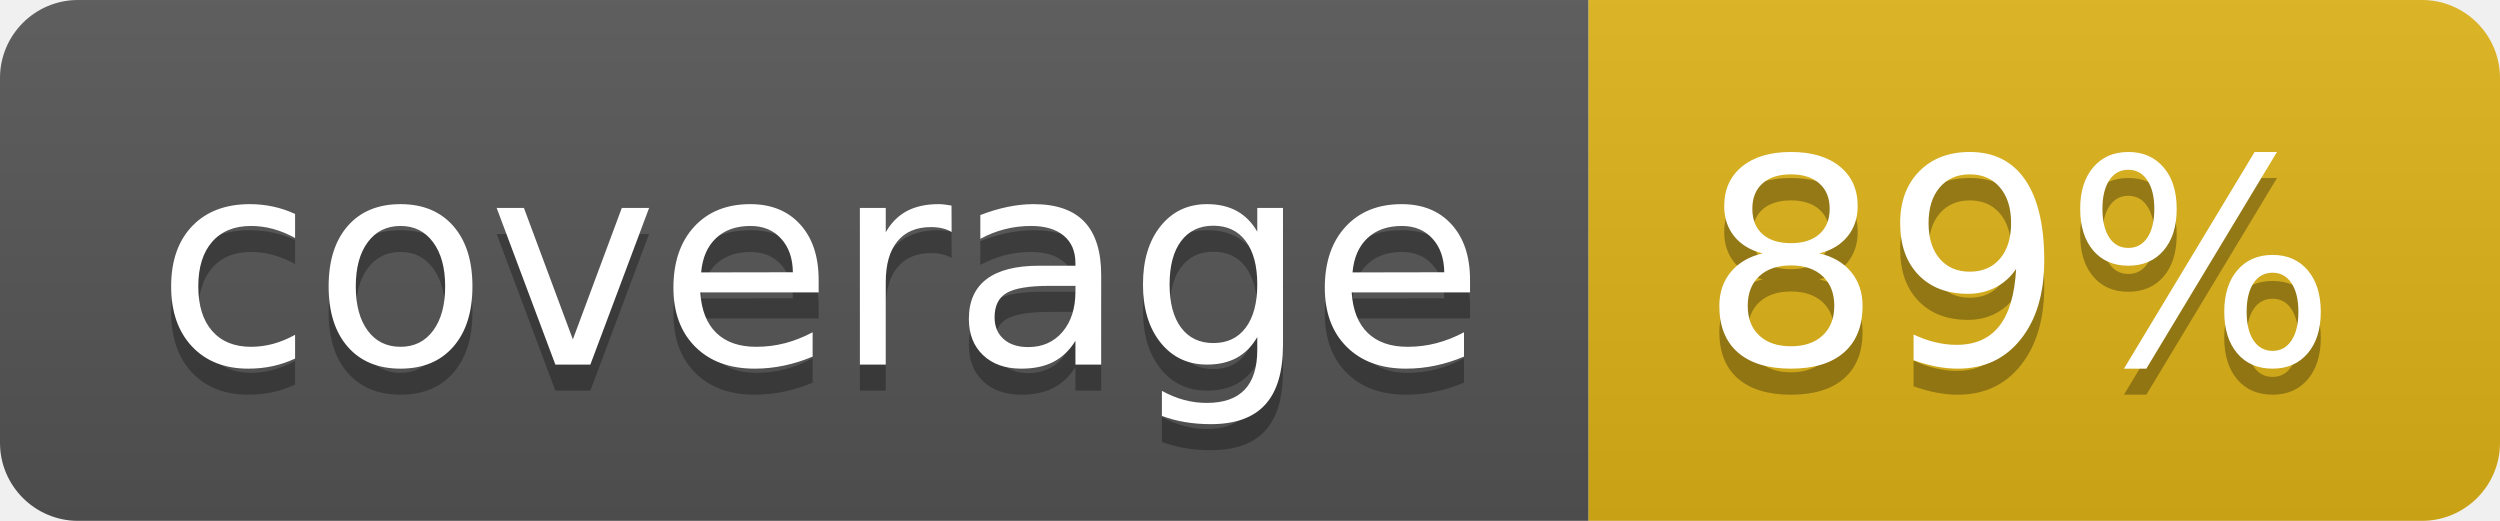
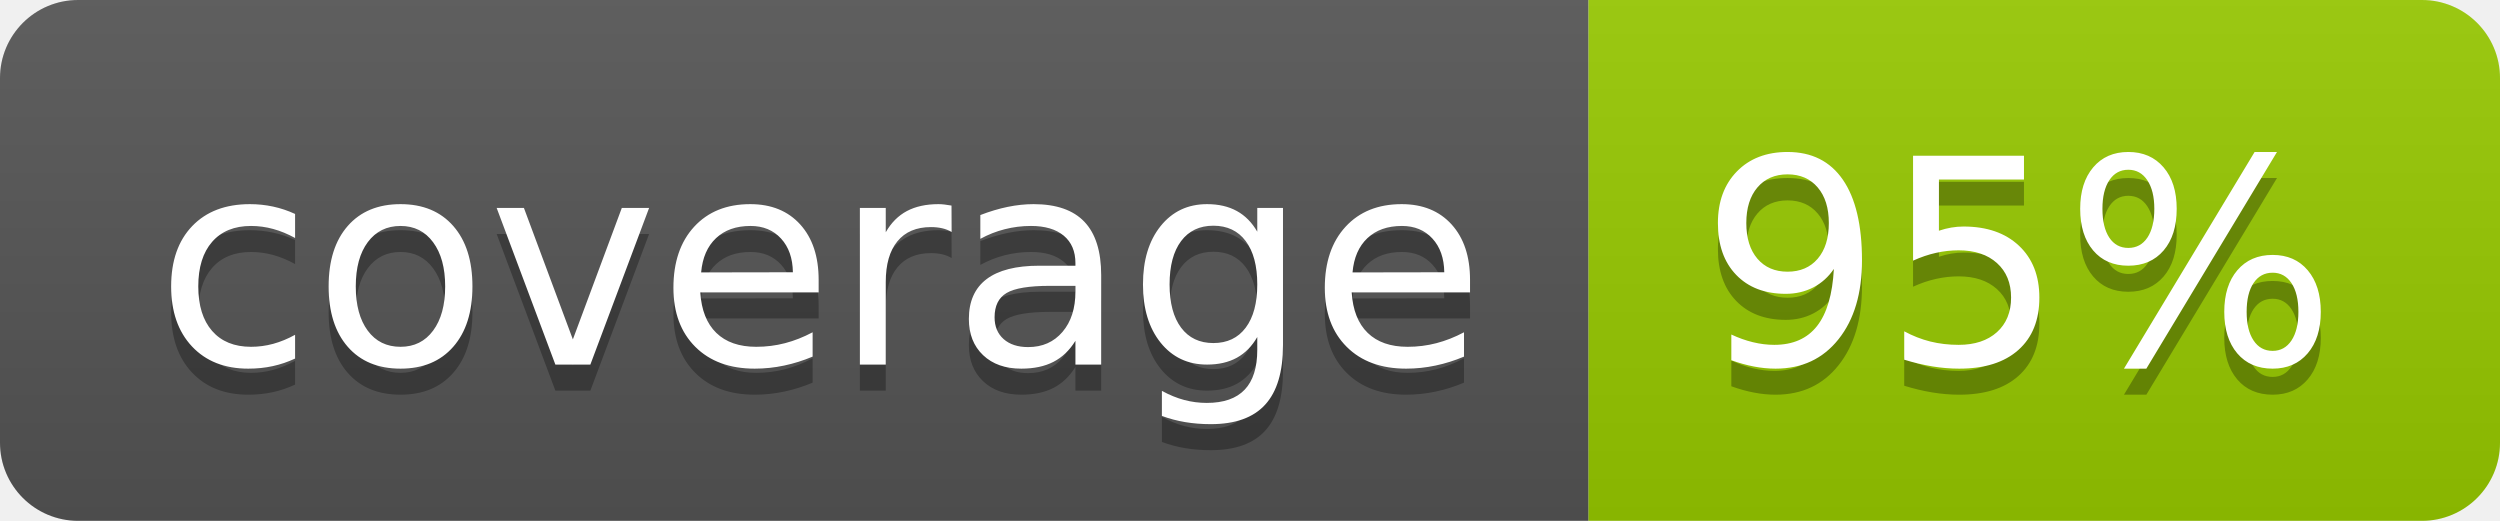
- <svg xmlns="http://www.w3.org/2000/svg" width="96" height="20" role="img" aria-label="coverage: 89%">
+ <svg xmlns="http://www.w3.org/2000/svg" width="96" height="20" role="img" aria-label="coverage: 95%">
  <linearGradient id="s" x2="0" y2="100%">
    <stop offset="0" stop-color="#bbb" stop-opacity=".1" />
    <stop offset="1" stop-opacity=".1" />
  </linearGradient>
  <clipPath id="r">
    <rect width="96" height="20" rx="3" fill="#fff" />
  </clipPath>
  <g clip-path="url(#r)">
    <rect width="61" height="20" fill="#555" />
-     <rect x="61" width="35" height="20" fill="#dfb317" />
+     <rect x="61" width="35" height="20" fill="#97ca00" />
    <rect width="96" height="20" fill="url(#s)" />
  </g>
  <g fill="#fff" text-anchor="middle" font-family="Verdana,Geneva,DejaVu Sans,sans-serif" text-rendering="geometricPrecision" font-size="110">
    <text aria-hidden="true" x="315" y="150" fill="#010101" fill-opacity=".3" transform="scale(.1)" textLength="510">coverage</text>
    <text x="315" y="140" transform="scale(.1)" fill="#fff" textLength="510">coverage</text>
-     <text aria-hidden="true" x="775" y="150" fill="#010101" fill-opacity=".3" transform="scale(.1)" textLength="250">89%</text>
-     <text x="775" y="140" transform="scale(.1)" fill="#fff" textLength="250">89%</text>
+     <text aria-hidden="true" x="775" y="150" fill="#010101" fill-opacity=".3" transform="scale(.1)" textLength="250">95%</text>
+     <text x="775" y="140" transform="scale(.1)" fill="#fff" textLength="250">95%</text>
  </g>
</svg>
